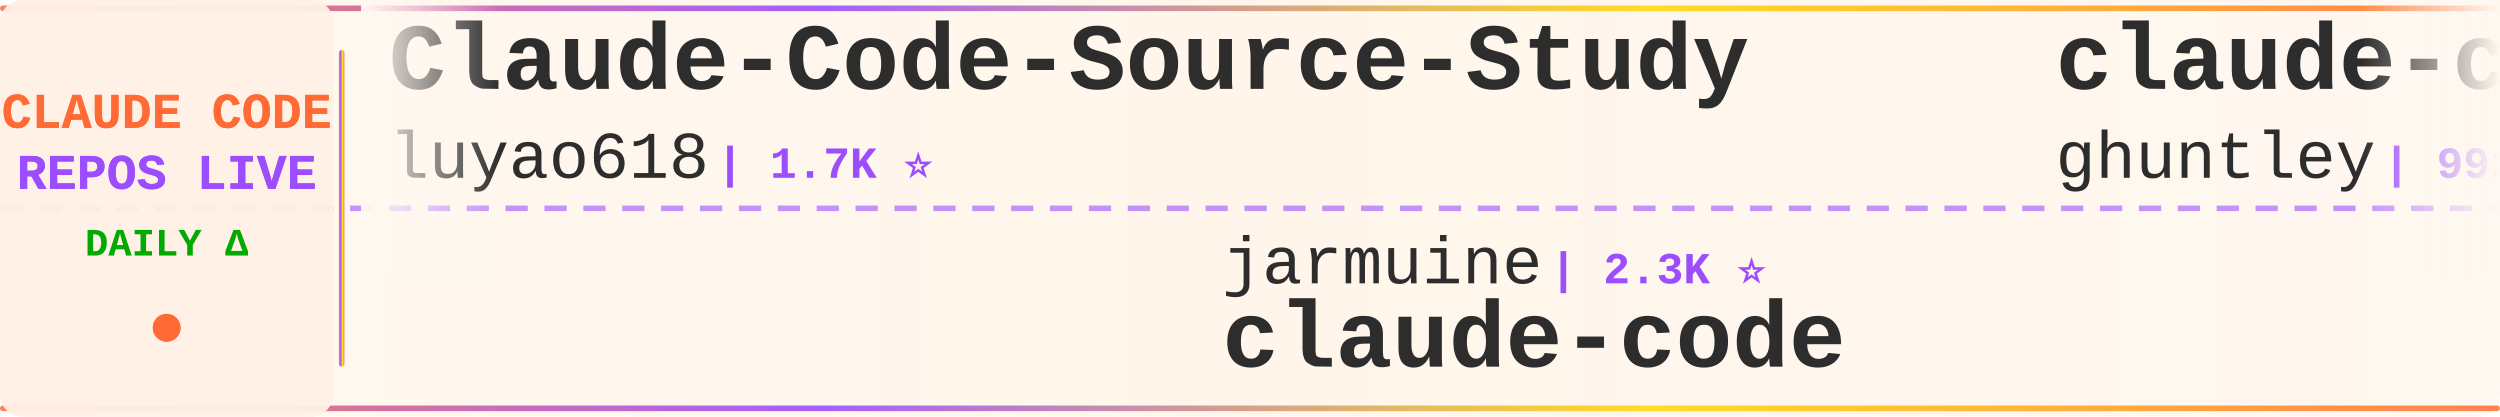
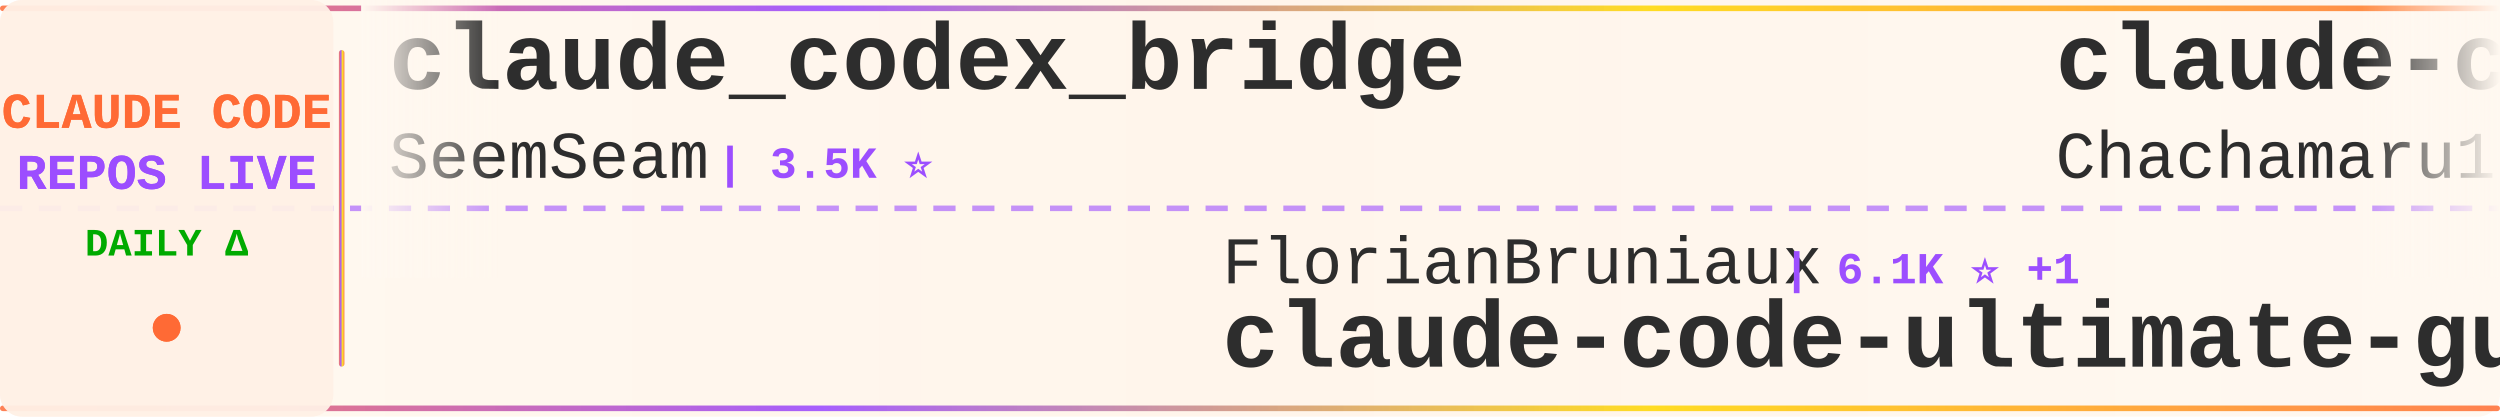
<svg xmlns="http://www.w3.org/2000/svg" width="900" height="150">
  <defs>
    <linearGradient id="tickerBg" x1="0%" y1="0%" x2="100%" y2="0%">
      <stop offset="0%" style="stop-color:#fff8f0;stop-opacity:0.98" />
      <stop offset="50%" style="stop-color:#fff5eb;stop-opacity:1" />
      <stop offset="100%" style="stop-color:#fff8f0;stop-opacity:0.98" />
    </linearGradient>
    <linearGradient id="borderGrad" x1="0%" y1="0%" x2="100%" y2="0%">
      <stop offset="0%" style="stop-color:#FF6B35;stop-opacity:0.85">
        <animate attributeName="stop-opacity" values="0.85;1;0.85" dur="2s" repeatCount="indefinite" />
      </stop>
      <stop offset="33%" style="stop-color:#9C4EFF;stop-opacity:0.9">
        <animate attributeName="stop-opacity" values="0.9;1;0.9" dur="2.2s" repeatCount="indefinite" />
      </stop>
      <stop offset="66%" style="stop-color:#FFD700;stop-opacity:0.85">
        <animate attributeName="stop-opacity" values="0.85;1;0.85" dur="1.8s" repeatCount="indefinite" />
      </stop>
      <stop offset="100%" style="stop-color:#FF6B35;stop-opacity:0.85">
        <animate attributeName="stop-opacity" values="0.85;1;0.85" dur="2s" repeatCount="indefinite" />
      </stop>
    </linearGradient>
    <filter id="textGlow">
      <feGaussianBlur stdDeviation="0.15" result="coloredBlur" />
      <feMerge>
        <feMergeNode in="coloredBlur" />
        <feMergeNode in="SourceGraphic" />
      </feMerge>
    </filter>
    <filter id="metricGlow">
      <feGaussianBlur stdDeviation="0.2" result="coloredBlur" />
      <feMerge>
        <feMergeNode in="coloredBlur" />
        <feMergeNode in="SourceGraphic" />
      </feMerge>
    </filter>
    <linearGradient id="leftFade" x1="0%" y1="0%" x2="100%" y2="0%">
      <stop offset="0%" style="stop-color:#fff8f0;stop-opacity:1" />
      <stop offset="100%" style="stop-color:#fff8f0;stop-opacity:0" />
    </linearGradient>
    <linearGradient id="rightFade" x1="0%" y1="0%" x2="100%" y2="0%">
      <stop offset="0%" style="stop-color:#fff8f0;stop-opacity:0" />
      <stop offset="100%" style="stop-color:#fff8f0;stop-opacity:1" />
    </linearGradient>
  </defs>
  <rect width="900" height="150" fill="url(#tickerBg)" rx="8" />
  <rect x="0" y="2" width="900" height="2" fill="url(#borderGrad)" rx="1" />
  <rect x="0" y="146" width="900" height="2" fill="url(#borderGrad)" rx="1" />
  <line x1="0" y1="75" x2="900" y2="75" stroke="#9C4EFF" stroke-width="2" stroke-dasharray="8 6" opacity="0.6" />
  <rect x="0" y="0" width="120" height="150" fill="#fff0e6" opacity="0.95" rx="8" />
  <text x="60" y="46" font-family="'Courier New', monospace" font-size="18" font-weight="bold" fill="#FF6B35" text-anchor="middle" filter="url(#textGlow)">
    CLAUDE CODE
  </text>
  <text x="60" y="68" font-family="'Courier New', monospace" font-size="18" font-weight="bold" fill="#9C4EFF" text-anchor="middle" filter="url(#textGlow)">
    REPOS LIVE
  </text>
  <text x="60" y="92" font-family="'Courier New', monospace" font-size="14" font-weight="bold" fill="#00aa00" text-anchor="middle">
    DAILY Δ
  </text>
  <circle cx="60" cy="118" r="5" fill="#FF6B35" filter="url(#metricGlow)">
    <animate attributeName="r" values="4;6;4" dur="1.5s" repeatCount="indefinite" />
    <animate attributeName="opacity" values="0.6;1;0.6" dur="1.5s" repeatCount="indefinite" />
  </circle>
  <rect x="122" y="18" width="2" height="114" fill="url(#borderGrad)" rx="1" />
  <clipPath id="tickerClip">
    <rect x="130" y="0" width="770" height="150" />
  </clipPath>
  <g clip-path="url(#tickerClip)">
    <g id="tickerItems">
      <animateTransform attributeName="transform" attributeType="XML" type="translate" from="0 0" to="-3000 0" dur="54s" repeatCount="indefinite" />
      <g transform="translate(0, 0)">
-         <text x="140" y="32" font-family="'Courier New', monospace" font-size="34" font-weight="bold" fill="#2d2d2d">Claude-Code-Source-Study</text>
-         <text x="140" y="64" font-family="'Courier New', monospace" font-size="24" font-weight="normal" fill="#2d2d2d" opacity="1.0">luyao618</text>
-         <text x="258" y="64" font-family="'Courier New', monospace" font-size="16" font-weight="bold" fill="#9C4EFF"> | 1.7K ⭐</text>
+         <text x="140" y="32" font-family="'Courier New', monospace" font-size="34" font-weight="bold" fill="#2d2d2d">claude_codex_bridge</text>
+         <text x="140" y="64" font-family="'Courier New', monospace" font-size="24" font-weight="normal" fill="#2d2d2d" opacity="1.0">SeemSeam</text>
+         <text x="258" y="64" font-family="'Courier New', monospace" font-size="16" font-weight="bold" fill="#9C4EFF"> | 3.5K ⭐</text>
      </g>
      <g transform="translate(300, 0)">
-         <text x="140" y="102" font-family="'Courier New', monospace" font-size="24" font-weight="normal" fill="#2d2d2d" opacity="1.0">jarmuine</text>
-         <text x="258" y="102" font-family="'Courier New', monospace" font-size="16" font-weight="bold" fill="#9C4EFF"> | 2.3K ⭐</text>
-         <text x="140" y="132" font-family="'Courier New', monospace" font-size="34" font-weight="bold" fill="#2d2d2d">claude-code</text>
+         <text x="140" y="102" font-family="'Courier New', monospace" font-size="24" font-weight="normal" fill="#2d2d2d" opacity="1.0">FlorianBruniaux</text>
+         <text x="342" y="102" font-family="'Courier New', monospace" font-size="16" font-weight="bold" fill="#9C4EFF"> | 6.1K ⭐ +1</text>
+         <text x="140" y="132" font-family="'Courier New', monospace" font-size="34" font-weight="bold" fill="#2d2d2d">claude-code-ultimate-gui...</text>
      </g>
      <g transform="translate(600, 0)">
-         <text x="140" y="32" font-family="'Courier New', monospace" font-size="34" font-weight="bold" fill="#2d2d2d">claude-code-source-code-...</text>
-         <text x="140" y="64" font-family="'Courier New', monospace" font-size="24" font-weight="normal" fill="#2d2d2d" opacity="1.0">ghuntley</text>
-         <text x="258" y="64" font-family="'Courier New', monospace" font-size="16" font-weight="bold" fill="#9C4EFF"> | 991 ⭐ +991</text>
+         <text x="140" y="32" font-family="'Courier New', monospace" font-size="34" font-weight="bold" fill="#2d2d2d">claude-code-harness</text>
+         <text x="140" y="64" font-family="'Courier New', monospace" font-size="24" font-weight="normal" fill="#2d2d2d" opacity="1.0">Chachamaru127</text>
+         <text x="318" y="64" font-family="'Courier New', monospace" font-size="16" font-weight="bold" fill="#9C4EFF"> | 3.1K ⭐</text>
      </g>
      <g transform="translate(900, 0)">
        <text x="140" y="102" font-family="'Courier New', monospace" font-size="24" font-weight="normal" fill="#2d2d2d" opacity="1.0">https-deeplearning-ai</text>
        <text x="414" y="102" font-family="'Courier New', monospace" font-size="16" font-weight="bold" fill="#9C4EFF"> | 554 ⭐</text>
        <text x="140" y="132" font-family="'Courier New', monospace" font-size="34" font-weight="bold" fill="#2d2d2d">sc-claude-code-files</text>
      </g>
      <g transform="translate(1200, 0)">
-         <text x="140" y="32" font-family="'Courier New', monospace" font-size="34" font-weight="bold" fill="#2d2d2d">claude-code</text>
-         <text x="140" y="64" font-family="'Courier New', monospace" font-size="24" font-weight="normal" fill="#2d2d2d" opacity="1.0">claude-code-best</text>
-         <text x="354" y="64" font-family="'Courier New', monospace" font-size="16" font-weight="bold" fill="#9C4EFF"> | 22.8K ⭐ +4</text>
+         <text x="140" y="32" font-family="'Courier New', monospace" font-size="34" font-weight="bold" fill="#2d2d2d">edmunds-claude-code</text>
+         <text x="140" y="64" font-family="'Courier New', monospace" font-size="24" font-weight="normal" fill="#2d2d2d" opacity="1.0">edmund-io</text>
+         <text x="270" y="64" font-family="'Courier New', monospace" font-size="16" font-weight="bold" fill="#9C4EFF"> | 1.5K ⭐</text>
      </g>
      <g transform="translate(1500, 0)">
-         <text x="140" y="102" font-family="'Courier New', monospace" font-size="24" font-weight="normal" fill="#2d2d2d" opacity="1.0">disler</text>
-         <text x="234" y="102" font-family="'Courier New', monospace" font-size="16" font-weight="bold" fill="#9C4EFF"> | 1.7K ⭐</text>
-         <text x="140" y="132" font-family="'Courier New', monospace" font-size="34" font-weight="bold" fill="#2d2d2d">pi-vs-claude-code</text>
+         <text x="140" y="102" font-family="'Courier New', monospace" font-size="24" font-weight="normal" fill="#2d2d2d" opacity="1.0">digitalsamba</text>
+         <text x="306" y="102" font-family="'Courier New', monospace" font-size="16" font-weight="bold" fill="#9C4EFF"> | 2.2K ⭐</text>
+         <text x="140" y="132" font-family="'Courier New', monospace" font-size="34" font-weight="bold" fill="#2d2d2d">claude-code-video-toolki...</text>
      </g>
      <g transform="translate(1800, 0)">
-         <text x="140" y="32" font-family="'Courier New', monospace" font-size="34" font-weight="bold" fill="#2d2d2d">claude-code-showcase</text>
-         <text x="140" y="64" font-family="'Courier New', monospace" font-size="24" font-weight="normal" fill="#2d2d2d" opacity="1.0">ChrisWiles</text>
-         <text x="282" y="64" font-family="'Courier New', monospace" font-size="16" font-weight="bold" fill="#9C4EFF"> | 6.1K ⭐ +1</text>
+         <text x="140" y="32" font-family="'Courier New', monospace" font-size="34" font-weight="bold" fill="#2d2d2d">claude-code-hub</text>
+         <text x="140" y="64" font-family="'Courier New', monospace" font-size="24" font-weight="normal" fill="#2d2d2d" opacity="1.0">ding113</text>
+         <text x="246" y="64" font-family="'Courier New', monospace" font-size="16" font-weight="bold" fill="#9C4EFF"> | 3.4K ⭐</text>
      </g>
      <g transform="translate(2100, 0)">
-         <text x="140" y="102" font-family="'Courier New', monospace" font-size="24" font-weight="normal" fill="#2d2d2d" opacity="1.0">darcyegb</text>
-         <text x="258" y="102" font-family="'Courier New', monospace" font-size="16" font-weight="bold" fill="#9C4EFF"> | 771 ⭐</text>
-         <text x="140" y="132" font-family="'Courier New', monospace" font-size="34" font-weight="bold" fill="#2d2d2d">ClaudeCodeAgents</text>
+         <text x="140" y="102" font-family="'Courier New', monospace" font-size="24" font-weight="normal" fill="#2d2d2d" opacity="1.0">shareAI-lab</text>
+         <text x="294" y="102" font-family="'Courier New', monospace" font-size="16" font-weight="bold" fill="#9C4EFF"> | 77.9K ⭐ +3</text>
+         <text x="140" y="132" font-family="'Courier New', monospace" font-size="34" font-weight="bold" fill="#2d2d2d">learn-claude-code</text>
      </g>
      <g transform="translate(2400, 0)">
+         <text x="140" y="32" font-family="'Courier New', monospace" font-size="34" font-weight="bold" fill="#2d2d2d">claude-code-rev</text>
+         <text x="140" y="64" font-family="'Courier New', monospace" font-size="24" font-weight="normal" fill="#2d2d2d" opacity="1.0">oboard</text>
+         <text x="234" y="64" font-family="'Courier New', monospace" font-size="16" font-weight="bold" fill="#9C4EFF"> | 3.3K ⭐</text>
+       </g>
+       <g transform="translate(2700, 0)">
+         <text x="140" y="102" font-family="'Courier New', monospace" font-size="24" font-weight="normal" fill="#2d2d2d" opacity="1.0">diet103</text>
+         <text x="246" y="102" font-family="'Courier New', monospace" font-size="16" font-weight="bold" fill="#9C4EFF"> | 10.0K ⭐</text>
+         <text x="140" y="132" font-family="'Courier New', monospace" font-size="34" font-weight="bold" fill="#2d2d2d">claude-code-infrastructu...</text>
+       </g>
+       <g transform="translate(3000, 0)">
        <text x="140" y="32" font-family="'Courier New', monospace" font-size="34" font-weight="bold" fill="#2d2d2d">claude_codex_bridge</text>
        <text x="140" y="64" font-family="'Courier New', monospace" font-size="24" font-weight="normal" fill="#2d2d2d" opacity="1.0">SeemSeam</text>
        <text x="258" y="64" font-family="'Courier New', monospace" font-size="16" font-weight="bold" fill="#9C4EFF"> | 3.5K ⭐</text>
      </g>
-       <g transform="translate(2700, 0)">
-         <text x="140" y="102" font-family="'Courier New', monospace" font-size="24" font-weight="normal" fill="#2d2d2d" opacity="1.0">JrCx7scC</text>
-         <text x="258" y="102" font-family="'Courier New', monospace" font-size="16" font-weight="bold" fill="#9C4EFF"> | 376 ⭐</text>
-         <text x="140" y="132" font-family="'Courier New', monospace" font-size="34" font-weight="bold" fill="#2d2d2d">claude-code-source</text>
-       </g>
-       <g transform="translate(3000, 0)">
-         <text x="140" y="32" font-family="'Courier New', monospace" font-size="34" font-weight="bold" fill="#2d2d2d">Claude-Code-Source-Study</text>
-         <text x="140" y="64" font-family="'Courier New', monospace" font-size="24" font-weight="normal" fill="#2d2d2d" opacity="1.0">luyao618</text>
-         <text x="258" y="64" font-family="'Courier New', monospace" font-size="16" font-weight="bold" fill="#9C4EFF"> | 1.7K ⭐</text>
-       </g>
      <g transform="translate(3300, 0)">
-         <text x="140" y="102" font-family="'Courier New', monospace" font-size="24" font-weight="normal" fill="#2d2d2d" opacity="1.0">jarmuine</text>
-         <text x="258" y="102" font-family="'Courier New', monospace" font-size="16" font-weight="bold" fill="#9C4EFF"> | 2.3K ⭐</text>
-         <text x="140" y="132" font-family="'Courier New', monospace" font-size="34" font-weight="bold" fill="#2d2d2d">claude-code</text>
+         <text x="140" y="102" font-family="'Courier New', monospace" font-size="24" font-weight="normal" fill="#2d2d2d" opacity="1.0">FlorianBruniaux</text>
+         <text x="342" y="102" font-family="'Courier New', monospace" font-size="16" font-weight="bold" fill="#9C4EFF"> | 6.1K ⭐ +1</text>
+         <text x="140" y="132" font-family="'Courier New', monospace" font-size="34" font-weight="bold" fill="#2d2d2d">claude-code-ultimate-gui...</text>
      </g>
      <g transform="translate(3600, 0)">
-         <text x="140" y="32" font-family="'Courier New', monospace" font-size="34" font-weight="bold" fill="#2d2d2d">claude-code-source-code-...</text>
-         <text x="140" y="64" font-family="'Courier New', monospace" font-size="24" font-weight="normal" fill="#2d2d2d" opacity="1.0">ghuntley</text>
-         <text x="258" y="64" font-family="'Courier New', monospace" font-size="16" font-weight="bold" fill="#9C4EFF"> | 991 ⭐ +991</text>
+         <text x="140" y="32" font-family="'Courier New', monospace" font-size="34" font-weight="bold" fill="#2d2d2d">claude-code-harness</text>
+         <text x="140" y="64" font-family="'Courier New', monospace" font-size="24" font-weight="normal" fill="#2d2d2d" opacity="1.0">Chachamaru127</text>
+         <text x="318" y="64" font-family="'Courier New', monospace" font-size="16" font-weight="bold" fill="#9C4EFF"> | 3.1K ⭐</text>
      </g>
      <g transform="translate(3900, 0)">
        <text x="140" y="102" font-family="'Courier New', monospace" font-size="24" font-weight="normal" fill="#2d2d2d" opacity="1.0">https-deeplearning-ai</text>
        <text x="414" y="102" font-family="'Courier New', monospace" font-size="16" font-weight="bold" fill="#9C4EFF"> | 554 ⭐</text>
        <text x="140" y="132" font-family="'Courier New', monospace" font-size="34" font-weight="bold" fill="#2d2d2d">sc-claude-code-files</text>
      </g>
    </g>
  </g>
  <rect x="130" y="0" width="50" height="100" fill="url(#leftFade)" />
  <rect x="850" y="0" width="50" height="100" fill="url(#rightFade)" />
</svg>
